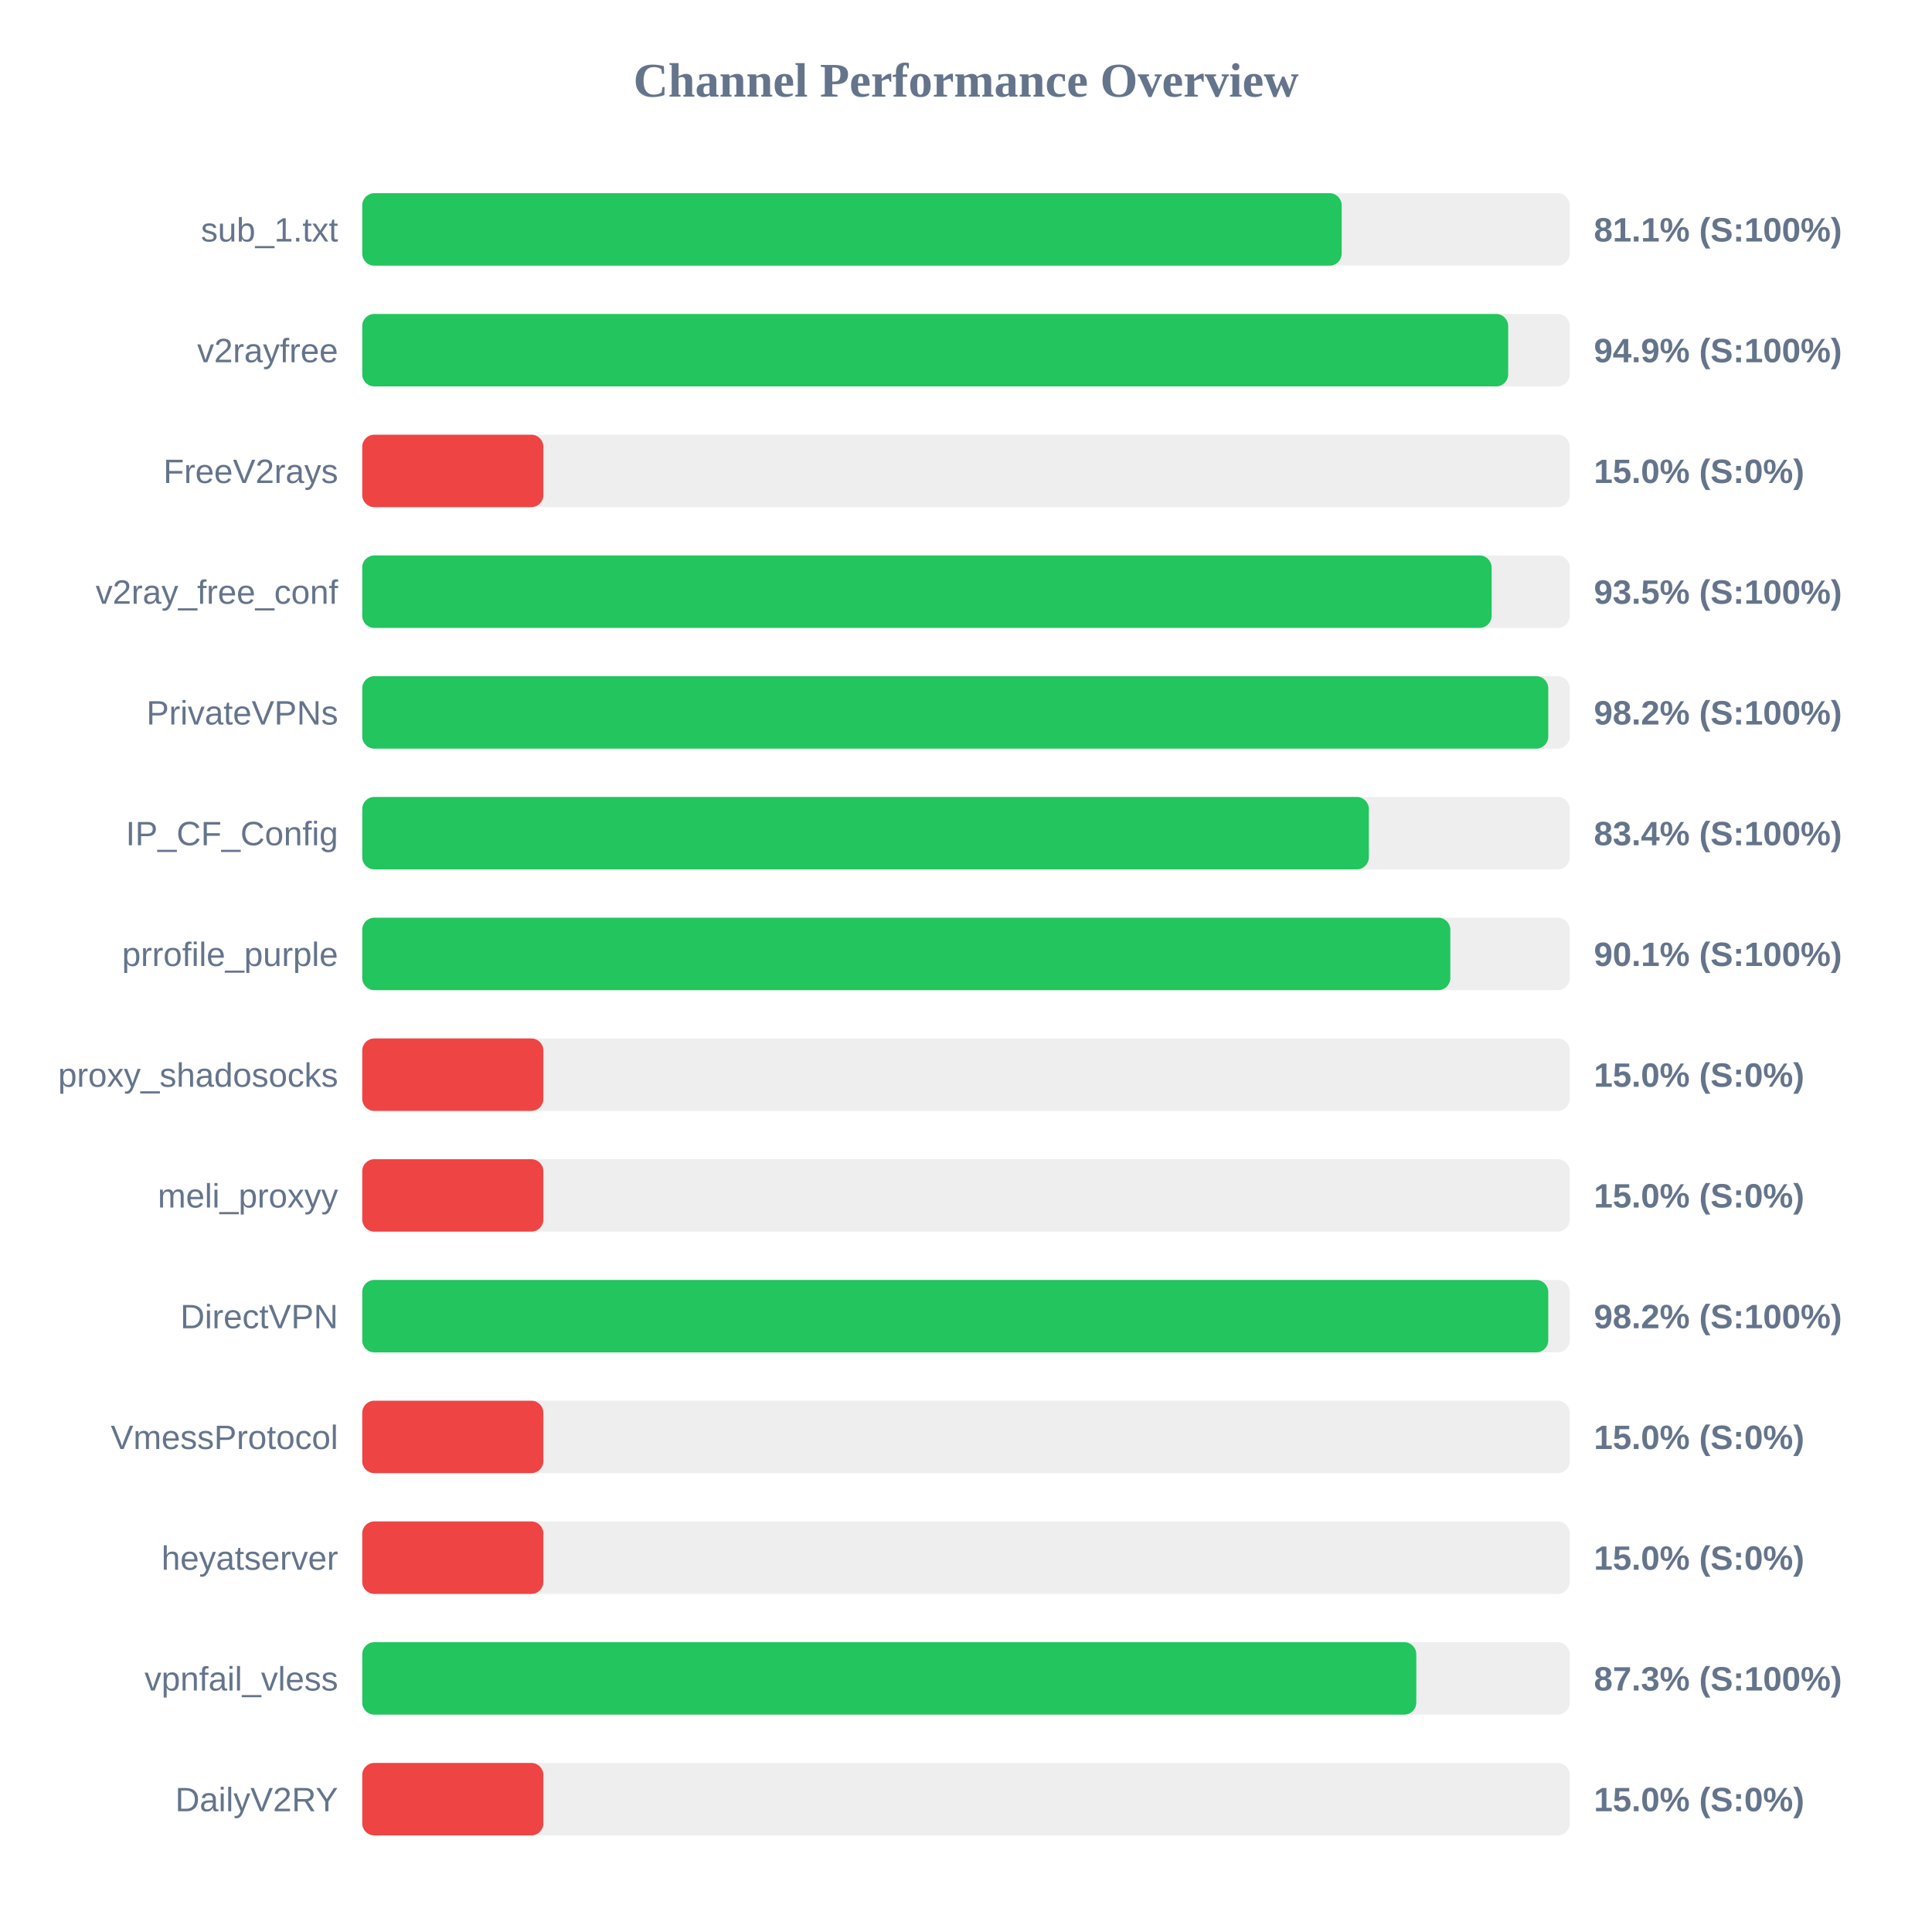
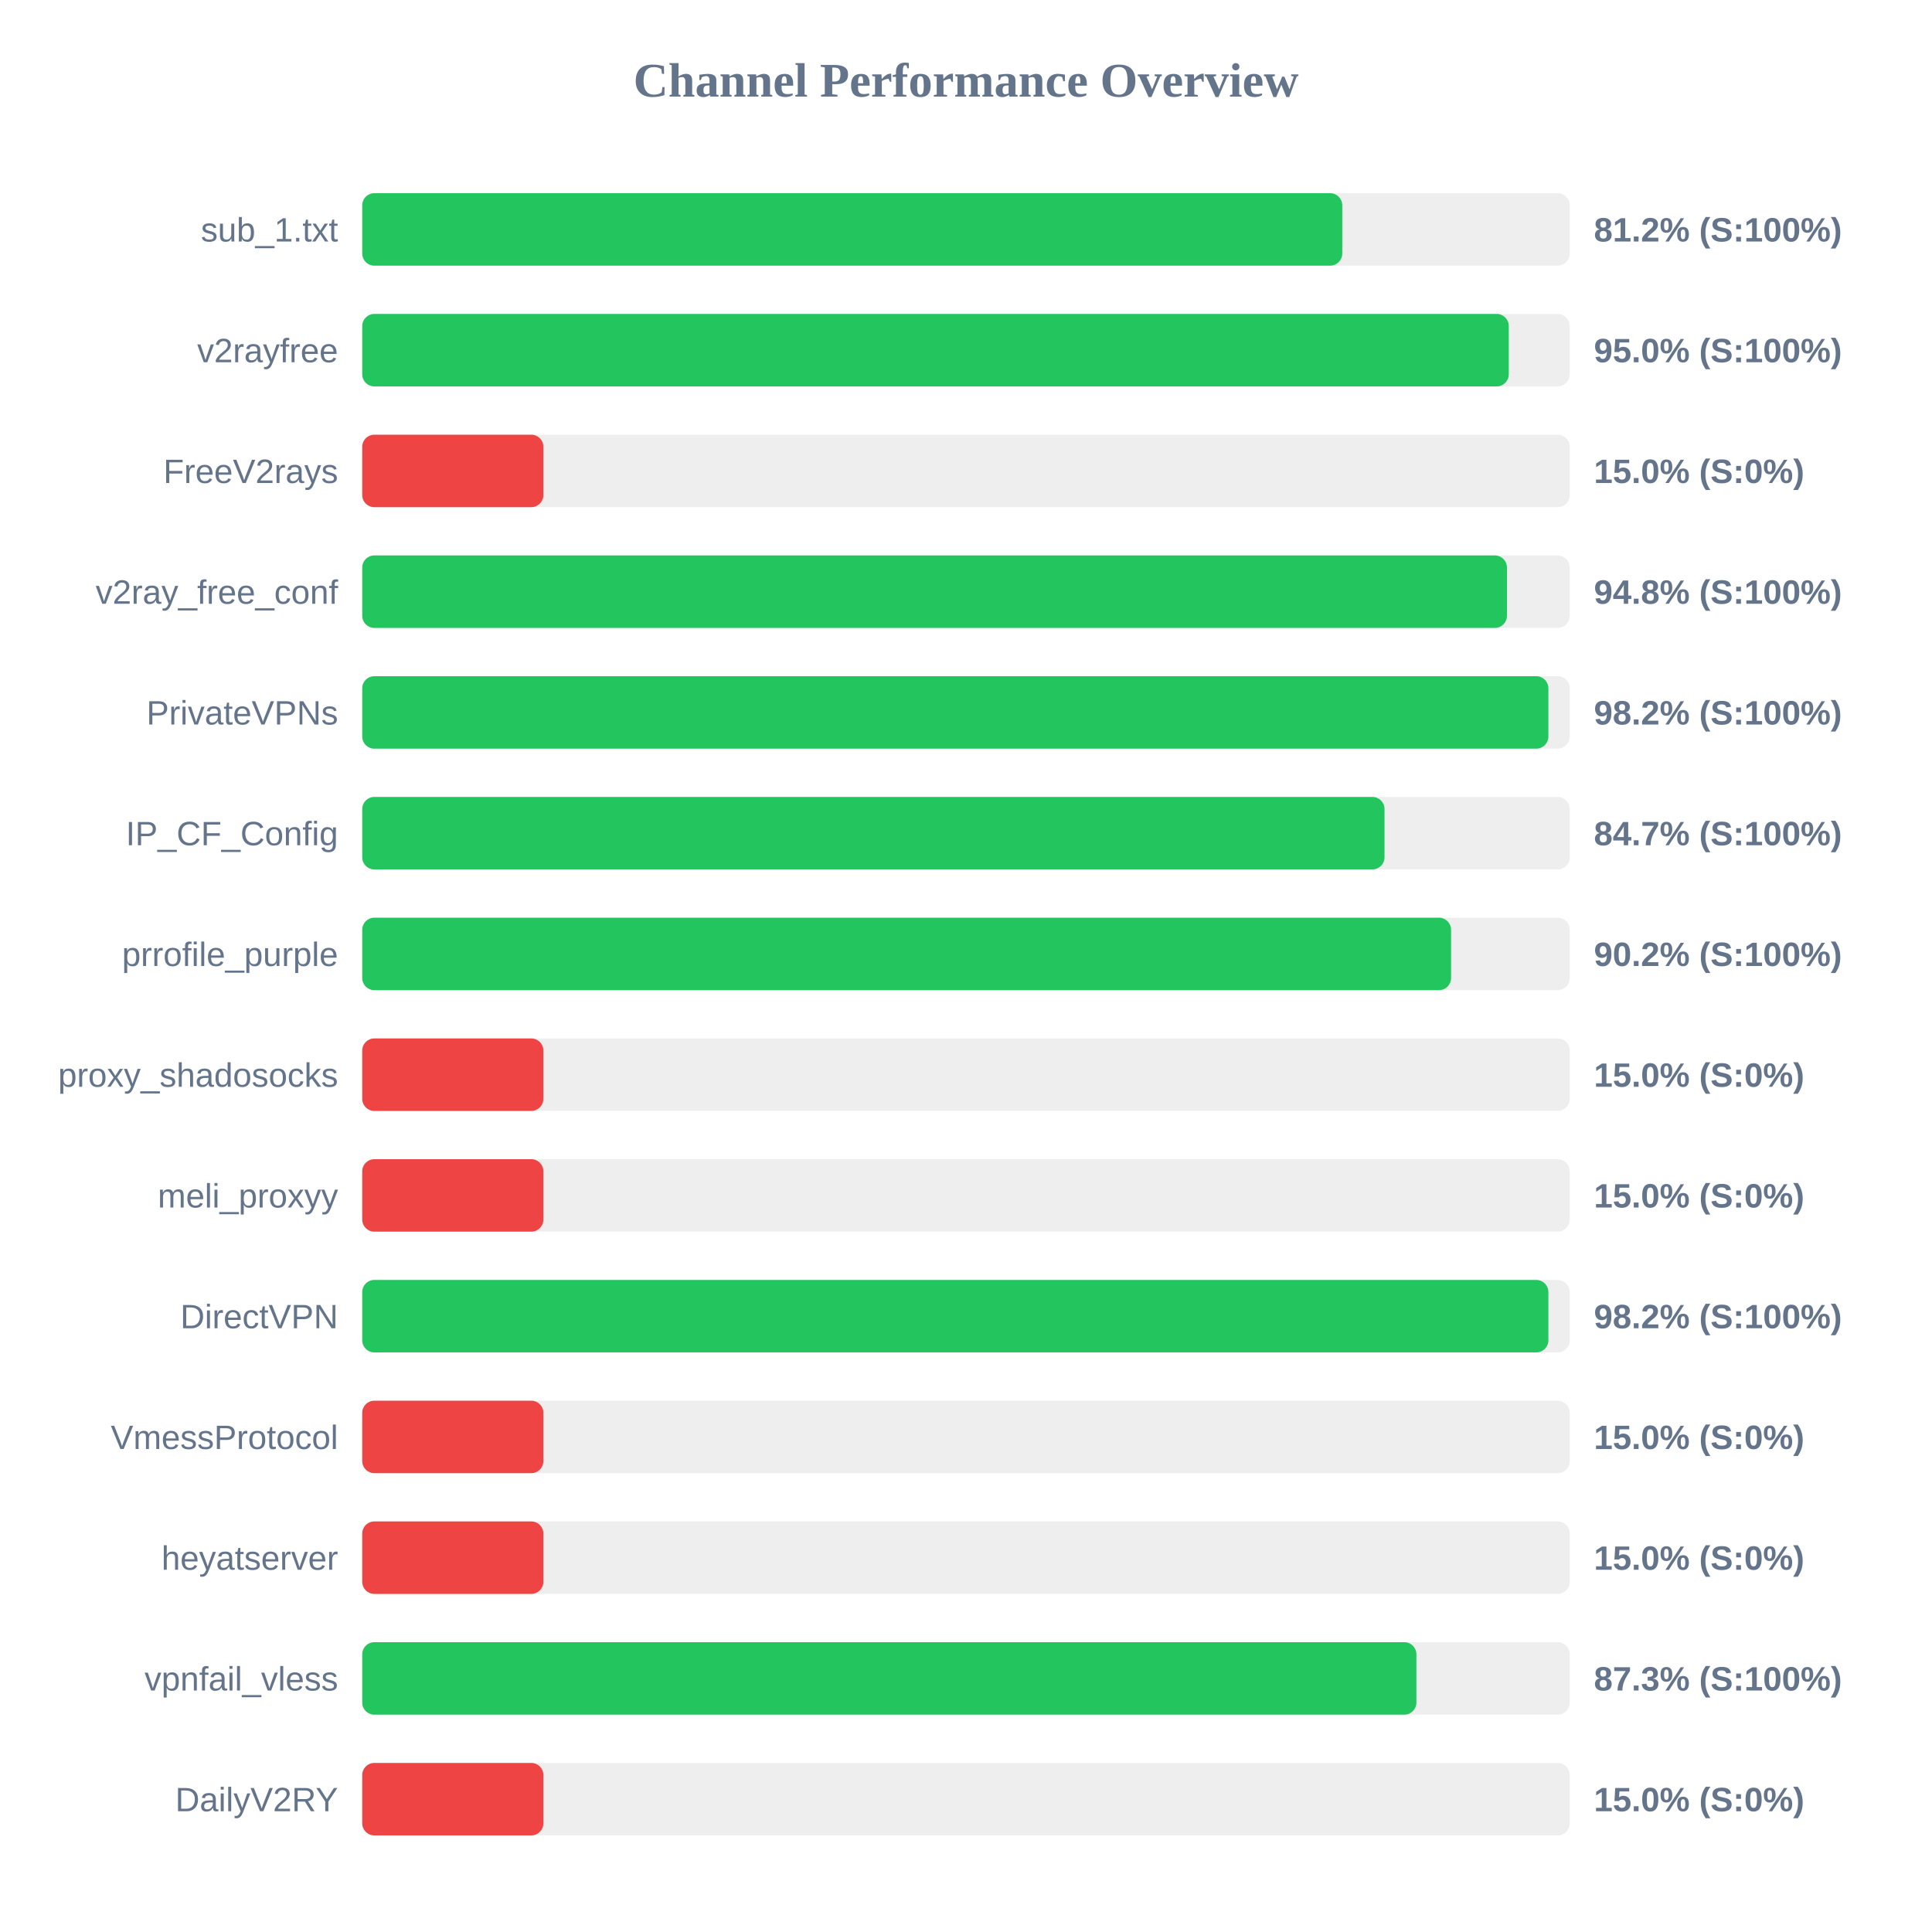
<svg xmlns="http://www.w3.org/2000/svg" width="800" height="800" version="1.1">
  <style>
        .row { font: 14px Arial; fill: #64748b; }
        .score { font: bold 14px Arial; fill: #64748b; }
    </style>
  <text x="400" y="40" text-anchor="middle" font-size="20px" font-weight="bold" fill="#64748b">Channel Performance Overview</text>
  <rect x="150" y="80" width="500" height="30" fill="#eee" rx="5" />
-   <rect x="150" y="80" width="405.55" height="30" fill="#22c55e" rx="5" />
+   <rect x="150" y="80" width="405.8" height="30" fill="#22c55e" rx="5" />
  <text x="140" y="100" text-anchor="end" class="row">sub_1.txt</text>
-   <text x="660" y="100" text-anchor="start" class="score">81.1% (S:100%)</text>
+   <text x="660" y="100" text-anchor="start" class="score">81.2% (S:100%)</text>
  <rect x="150" y="130" width="500" height="30" fill="#eee" rx="5" />
-   <rect x="150" y="130" width="474.5" height="30" fill="#22c55e" rx="5" />
+   <rect x="150" y="130" width="474.75" height="30" fill="#22c55e" rx="5" />
  <text x="140" y="150" text-anchor="end" class="row">v2rayfree</text>
-   <text x="660" y="150" text-anchor="start" class="score">94.9% (S:100%)</text>
+   <text x="660" y="150" text-anchor="start" class="score">95.0% (S:100%)</text>
  <rect x="150" y="180" width="500" height="30" fill="#eee" rx="5" />
  <rect x="150" y="180" width="75.0" height="30" fill="#ef4444" rx="5" />
  <text x="140" y="200" text-anchor="end" class="row">FreeV2rays</text>
  <text x="660" y="200" text-anchor="start" class="score">15.0% (S:0%)</text>
  <rect x="150" y="230" width="500" height="30" fill="#eee" rx="5" />
-   <rect x="150" y="230" width="467.65" height="30" fill="#22c55e" rx="5" />
+   <rect x="150" y="230" width="474.0" height="30" fill="#22c55e" rx="5" />
  <text x="140" y="250" text-anchor="end" class="row">v2ray_free_conf</text>
-   <text x="660" y="250" text-anchor="start" class="score">93.5% (S:100%)</text>
+   <text x="660" y="250" text-anchor="start" class="score">94.8% (S:100%)</text>
  <rect x="150" y="280" width="500" height="30" fill="#eee" rx="5" />
-   <rect x="150" y="280" width="491.1" height="30" fill="#22c55e" rx="5" />
+   <rect x="150" y="280" width="491.15" height="30" fill="#22c55e" rx="5" />
  <text x="140" y="300" text-anchor="end" class="row">PrivateVPNs</text>
  <text x="660" y="300" text-anchor="start" class="score">98.2% (S:100%)</text>
  <rect x="150" y="330" width="500" height="30" fill="#eee" rx="5" />
-   <rect x="150" y="330" width="416.8" height="30" fill="#22c55e" rx="5" />
+   <rect x="150" y="330" width="423.3" height="30" fill="#22c55e" rx="5" />
  <text x="140" y="350" text-anchor="end" class="row">IP_CF_Config</text>
-   <text x="660" y="350" text-anchor="start" class="score">83.4% (S:100%)</text>
+   <text x="660" y="350" text-anchor="start" class="score">84.7% (S:100%)</text>
  <rect x="150" y="380" width="500" height="30" fill="#eee" rx="5" />
-   <rect x="150" y="380" width="450.55" height="30" fill="#22c55e" rx="5" />
+   <rect x="150" y="380" width="450.85" height="30" fill="#22c55e" rx="5" />
  <text x="140" y="400" text-anchor="end" class="row">prrofile_purple</text>
-   <text x="660" y="400" text-anchor="start" class="score">90.1% (S:100%)</text>
+   <text x="660" y="400" text-anchor="start" class="score">90.2% (S:100%)</text>
  <rect x="150" y="430" width="500" height="30" fill="#eee" rx="5" />
  <rect x="150" y="430" width="75.0" height="30" fill="#ef4444" rx="5" />
  <text x="140" y="450" text-anchor="end" class="row">proxy_shadosocks</text>
  <text x="660" y="450" text-anchor="start" class="score">15.0% (S:0%)</text>
  <rect x="150" y="480" width="500" height="30" fill="#eee" rx="5" />
  <rect x="150" y="480" width="75.0" height="30" fill="#ef4444" rx="5" />
  <text x="140" y="500" text-anchor="end" class="row">meli_proxyy</text>
  <text x="660" y="500" text-anchor="start" class="score">15.0% (S:0%)</text>
  <rect x="150" y="530" width="500" height="30" fill="#eee" rx="5" />
-   <rect x="150" y="530" width="491.1" height="30" fill="#22c55e" rx="5" />
+   <rect x="150" y="530" width="491.15" height="30" fill="#22c55e" rx="5" />
  <text x="140" y="550" text-anchor="end" class="row">DirectVPN</text>
  <text x="660" y="550" text-anchor="start" class="score">98.2% (S:100%)</text>
  <rect x="150" y="580" width="500" height="30" fill="#eee" rx="5" />
  <rect x="150" y="580" width="75.0" height="30" fill="#ef4444" rx="5" />
  <text x="140" y="600" text-anchor="end" class="row">VmessProtocol</text>
  <text x="660" y="600" text-anchor="start" class="score">15.0% (S:0%)</text>
  <rect x="150" y="630" width="500" height="30" fill="#eee" rx="5" />
  <rect x="150" y="630" width="75.0" height="30" fill="#ef4444" rx="5" />
  <text x="140" y="650" text-anchor="end" class="row">heyatserver</text>
  <text x="660" y="650" text-anchor="start" class="score">15.0% (S:0%)</text>
  <rect x="150" y="680" width="500" height="30" fill="#eee" rx="5" />
-   <rect x="150" y="680" width="436.45" height="30" fill="#22c55e" rx="5" />
+   <rect x="150" y="680" width="436.5" height="30" fill="#22c55e" rx="5" />
  <text x="140" y="700" text-anchor="end" class="row">vpnfail_vless</text>
  <text x="660" y="700" text-anchor="start" class="score">87.3% (S:100%)</text>
  <rect x="150" y="730" width="500" height="30" fill="#eee" rx="5" />
  <rect x="150" y="730" width="75.0" height="30" fill="#ef4444" rx="5" />
  <text x="140" y="750" text-anchor="end" class="row">DailyV2RY</text>
  <text x="660" y="750" text-anchor="start" class="score">15.0% (S:0%)</text>
</svg>
